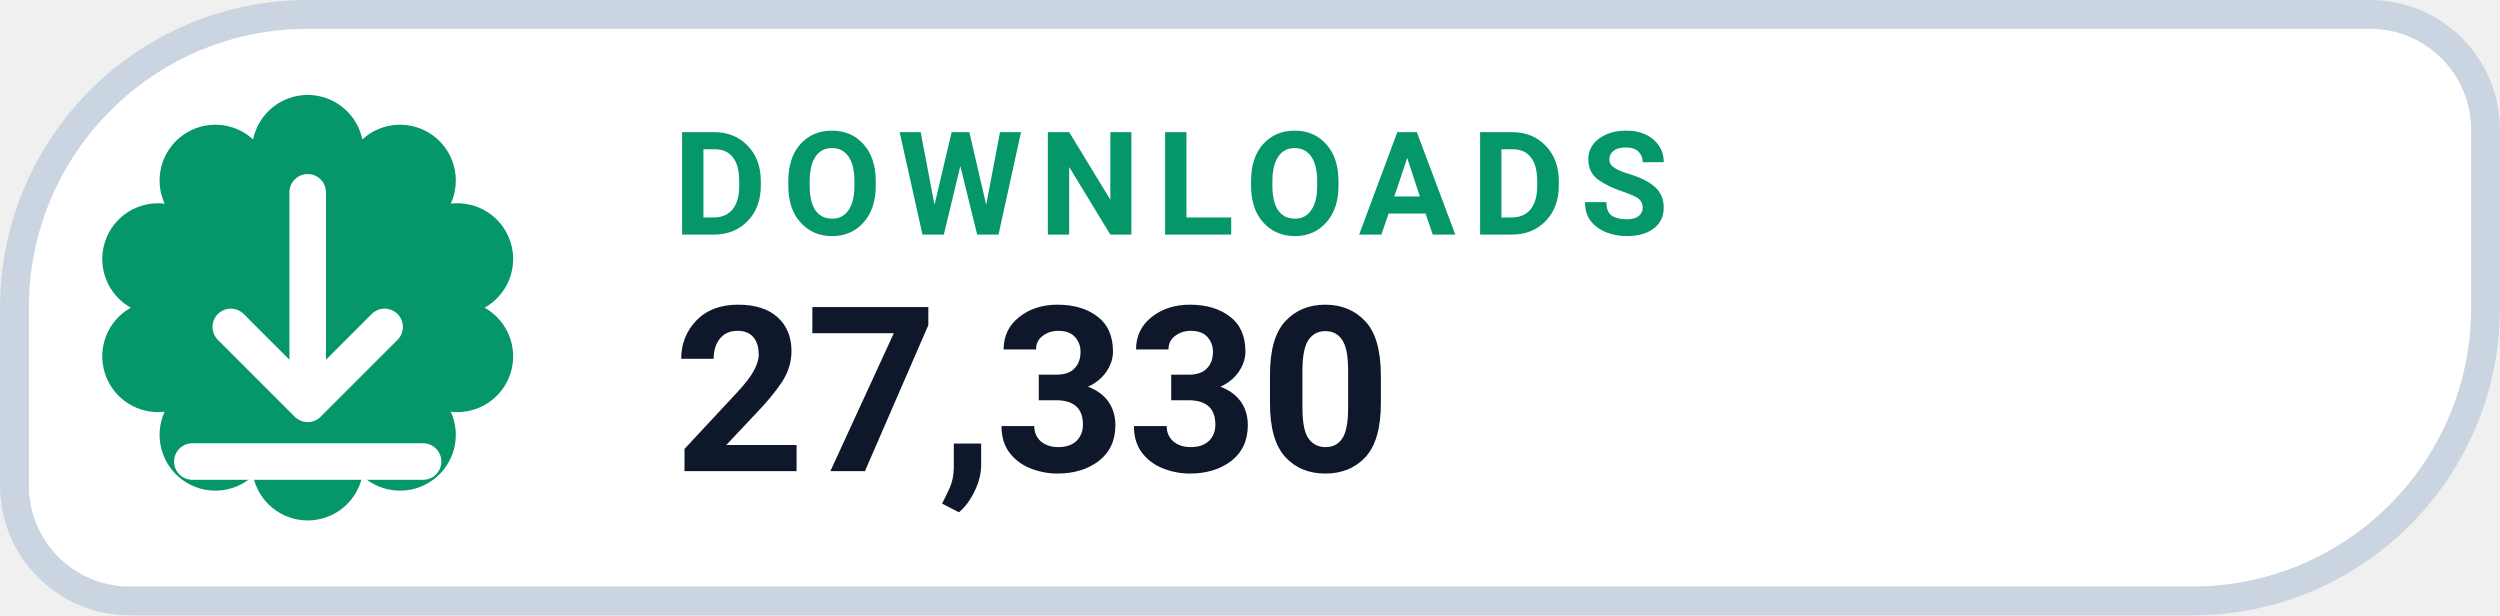
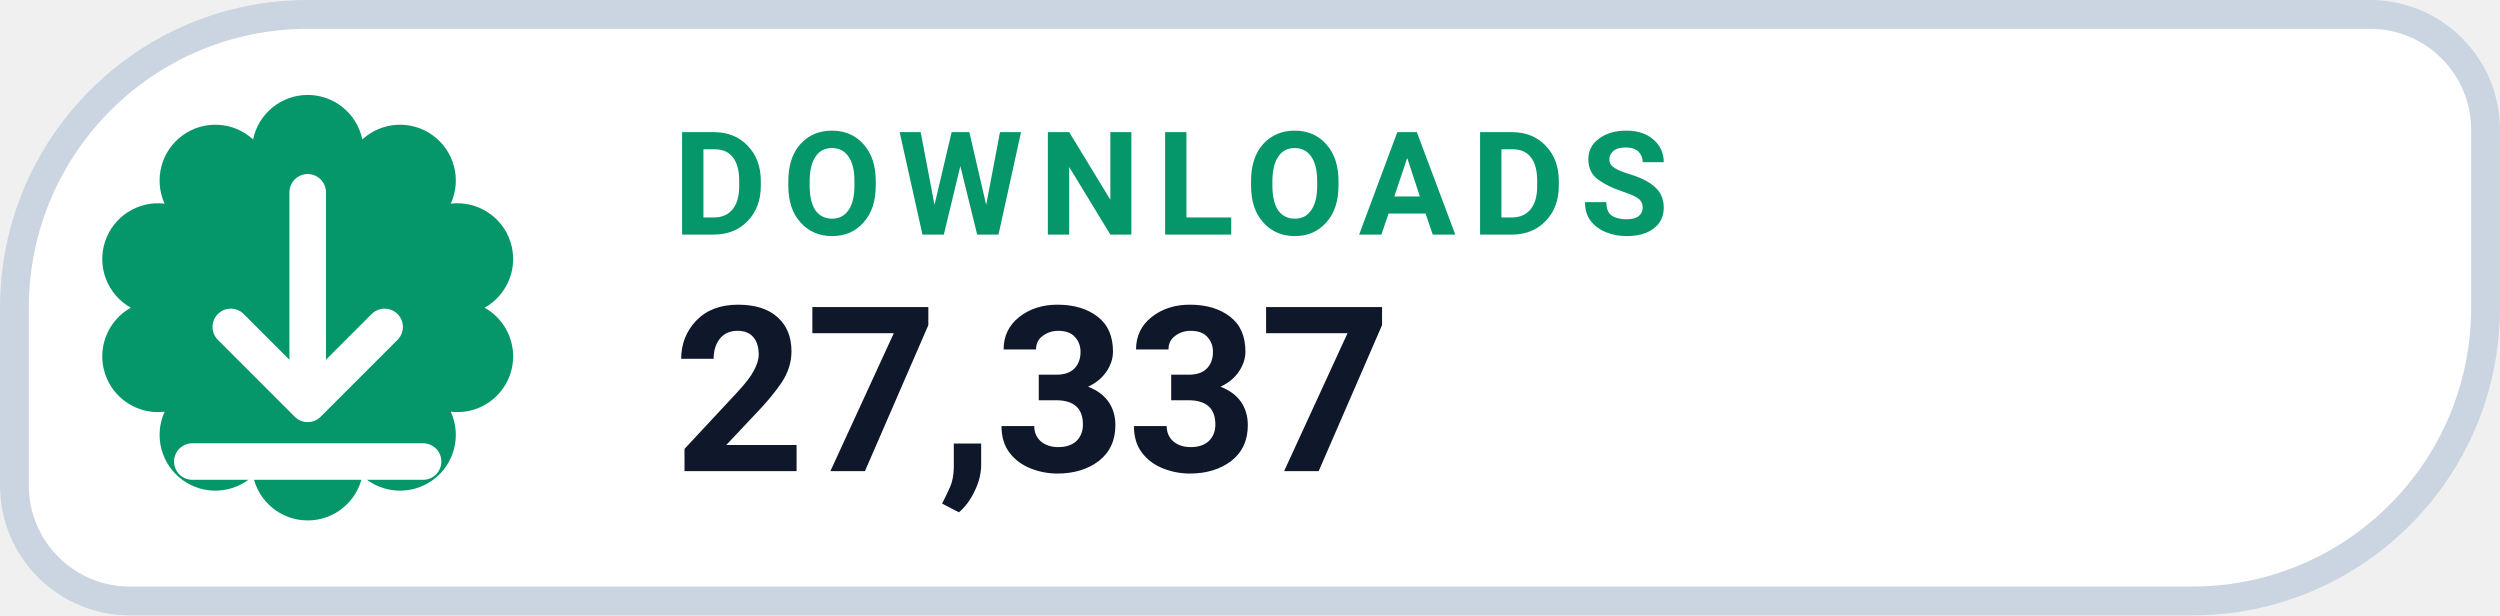
- <svg xmlns="http://www.w3.org/2000/svg" width="126" height="31.015" viewBox="0 0 130 32" role="img" aria-label="DOWNLOADS 27,330">
+ <svg xmlns="http://www.w3.org/2000/svg" width="126" height="31.015" viewBox="0 0 130 32" role="img" aria-label="DOWNLOADS 27,337">
  <path d="M 16.00 0.75 H 123.25 A 6.00 6.00 0 0 1 129.25 6.75 V 16.00 A 15.25 15.25 0 0 1 114.00 31.25 H 6.75 A 6.00 6.00 0 0 1 0.75 25.25 V 16.00 A 15.25 15.25 0 0 1 16.00 0.75 Z" fill="#FFFFFF" stroke="#CBD5E1" stroke-width="1.5" />
  <path d="M 13.16 7.25 A 2.90 2.90 0 0 1 18.84 7.25 A 2.90 2.90 0 0 1 23.44 10.59 A 2.90 2.90 0 0 1 25.20 16.00 A 2.90 2.90 0 0 1 23.44 21.41 A 2.90 2.90 0 0 1 18.84 24.75 A 2.90 2.90 0 0 1 13.16 24.75 A 2.90 2.90 0 0 1 8.56 21.41 A 2.90 2.90 0 0 1 6.80 16.00 A 2.90 2.90 0 0 1 8.56 10.59 A 2.90 2.90 0 0 1 13.16 7.25 Z" fill="#059669" />
  <g transform="translate(16 16)" style="color:#FFFFFF;">
    <path d="M0 -6 v11 m0 0 l4 -4 m-4 4 l-4 -4 M-6 8 h12" fill="none" stroke="currentColor" stroke-width="1.9" stroke-linecap="round" stroke-linejoin="round" />
  </g>
  <text x="35" y="12.2" fill="#059669" font-family="-apple-system,BlinkMacSystemFont,'Segoe UI',Roboto,Helvetica,Arial,sans-serif" font-size="7.5" font-weight="700" letter-spacing=".8">DOWNLOADS</text>
-   <text x="35" y="24.5" fill="#0F172A" font-family="-apple-system,BlinkMacSystemFont,'Segoe UI',Roboto,Helvetica,Arial,sans-serif" font-size="12" font-weight="750">27,330</text>
+   <text x="35" y="24.5" fill="#0F172A" font-family="-apple-system,BlinkMacSystemFont,'Segoe UI',Roboto,Helvetica,Arial,sans-serif" font-size="12" font-weight="750">27,337</text>
</svg>
